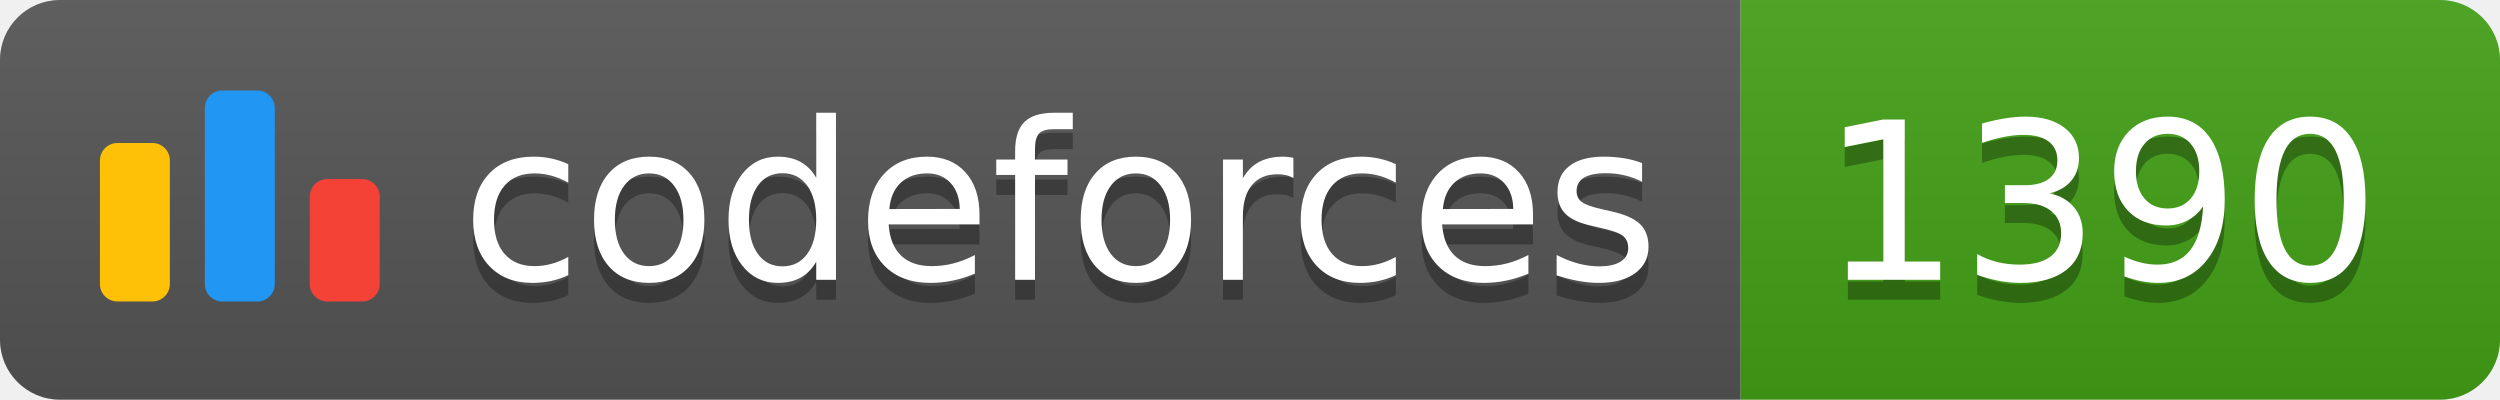
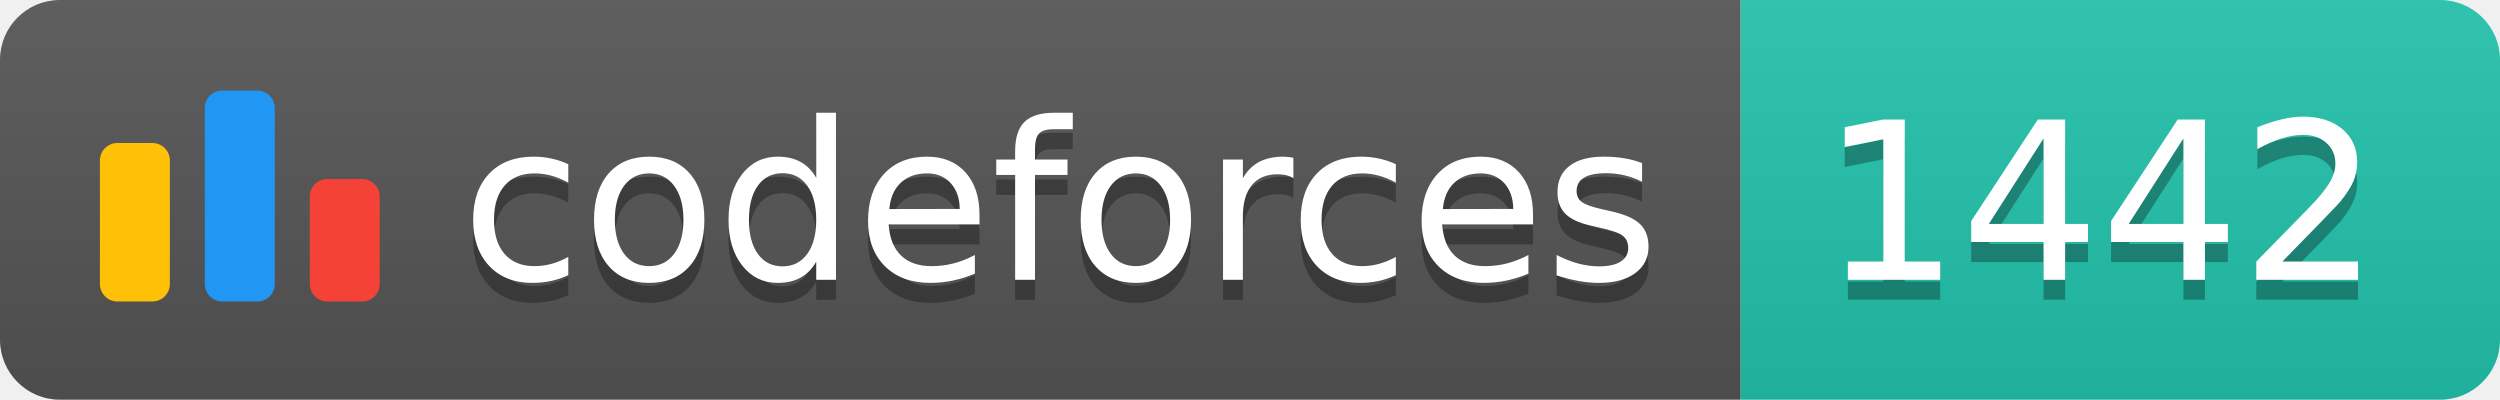
<svg xmlns="http://www.w3.org/2000/svg" width="125.1" height="20">
  <linearGradient id="smooth" x2="0" y2="100%">
    <stop offset="0" stop-color="#bbb" stop-opacity=".1" />
    <stop offset="1" stop-opacity=".1" />
  </linearGradient>
  <clipPath id="round">
    <rect width="125.1" height="20" rx="3" fill="#fff" />
  </clipPath>
  <g clip-path="url(#round)">
    <rect width="87.1" height="20" fill="#555" />
-     <rect x="87.1" width="38.0" height="20" fill="#43A217" />
+     <rect x="87.1" width="38.0" height="20" fill="#22C4AE" />
    <rect width="125.1" height="20" fill="url(#smooth)" />
  </g>
  <g fill="#fff" text-anchor="middle" font-family="DejaVu Sans,Verdana,Geneva,sans-serif" font-size="110">
    <svg x="5" y="3" class="logo" width="14" height="14" viewBox="0 0 32 25" fill="none">
      <rect y="6" width="8" height="18.125" rx="2" fill="#FFC107" />
      <rect x="24" y="10.125" width="8" height="14" rx="2" fill="#F44336" />
      <rect x="12" width="8" height="24.125" rx="2" fill="#2196F3" />
    </svg>
    <text x="530.5" y="150" fill="#010101" fill-opacity=".3" transform="scale(0.1)" textLength="601.0" lengthAdjust="spacing">codeforces
        </text>
    <text x="530.5" y="140" transform="scale(0.1)" textLength="601.0" lengthAdjust="spacing">codeforces</text>
-     <text x="1051.0" y="150" fill="#010101" fill-opacity=".3" transform="scale(0.1)" textLength="280.0" lengthAdjust="spacing">1390
+     <text x="1051.0" y="150" fill="#010101" fill-opacity=".3" transform="scale(0.1)" textLength="280.0" lengthAdjust="spacing">1442
        </text>
-     <text x="1051.0" y="140" transform="scale(0.1)" textLength="280.0" lengthAdjust="spacing">1390</text>
+     <text x="1051.0" y="140" transform="scale(0.1)" textLength="280.0" lengthAdjust="spacing">1442</text>
  </g>
</svg>
